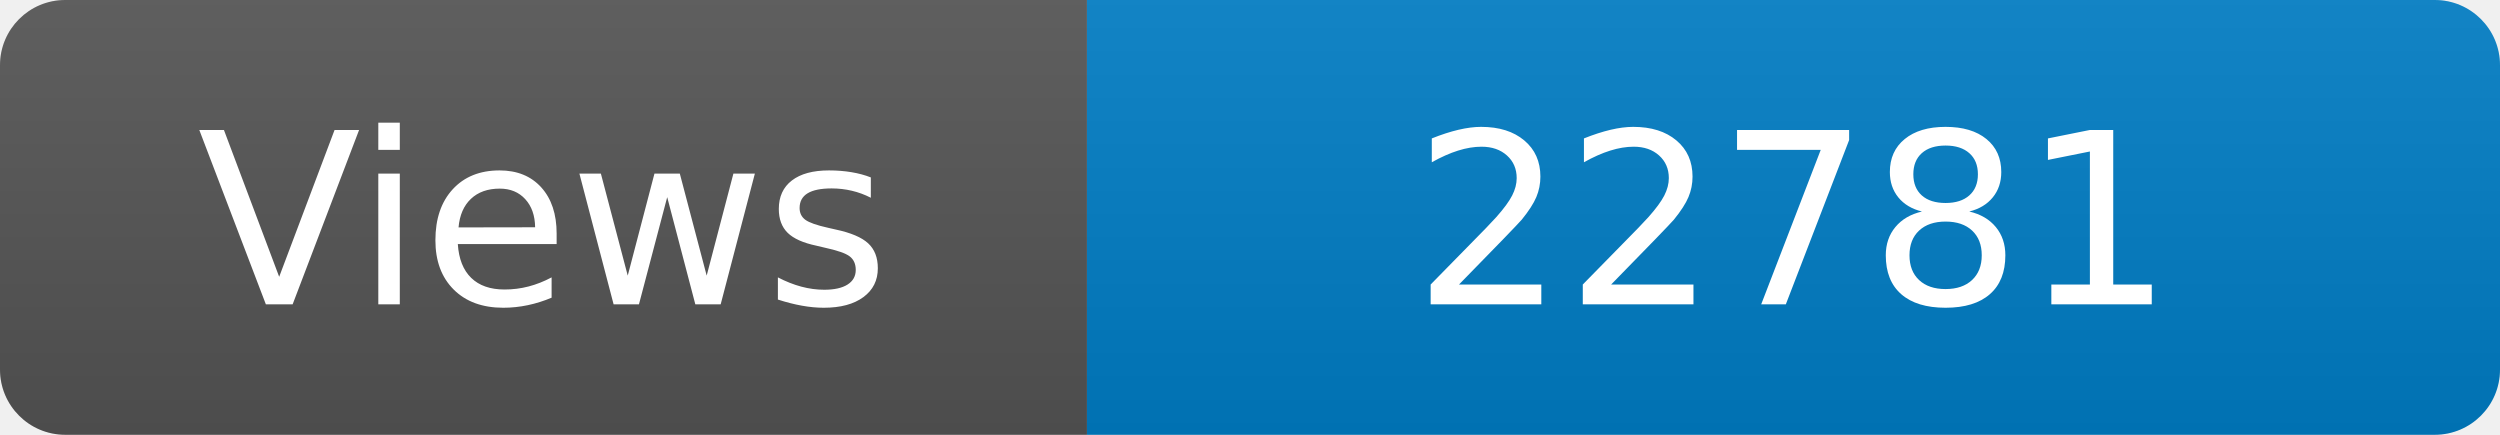
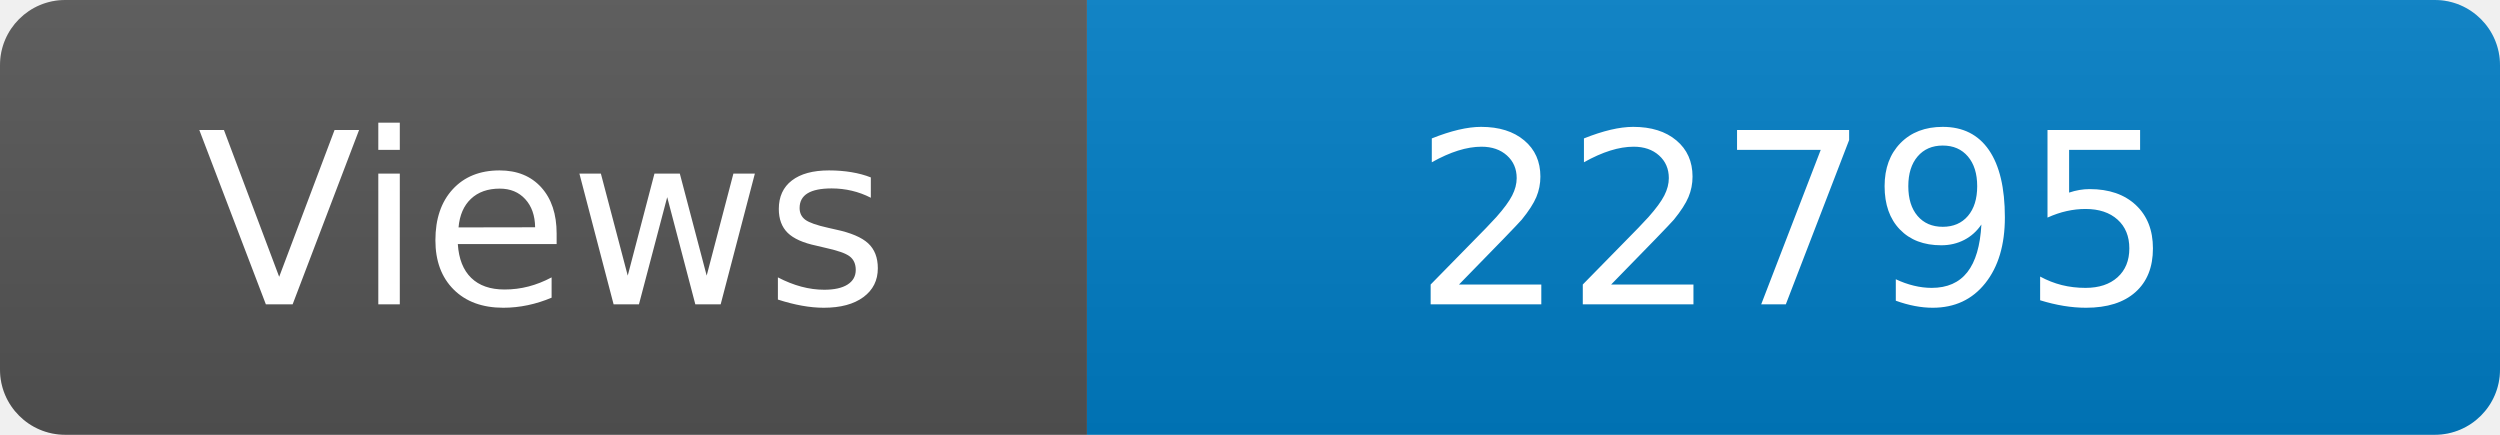
<svg xmlns="http://www.w3.org/2000/svg" width="115" height="20" role="img" aria-label="Maintained?: yes">
  <linearGradient id="s" x2="0" y2="100%">
    <stop offset="0" stop-color="#bbb" stop-opacity=".1" />
    <stop offset="1" stop-opacity=".1" />
  </linearGradient>
  <clipPath id="r">
    <rect width="115" height="20" rx="3" fill="#fff" />
  </clipPath>
  <g clip-path="url(#r)">
    <rect width="50" height="20" fill="#555" />
    <rect x="50" width="160" height="20" fill="#007ec6" />
    <rect width="115" height="20" fill="url(#s)" />
  </g>
  <g fill="#fff" text-anchor="middle" font-family="Verdana,Geneva,DejaVu Sans,sans-serif" font-size="110">
    <text x="250" y="140" transform="scale(.1)" fill="#fff">Views</text>
-     <text x="825" y="140" transform="scale(.1)" fill="#fff">22781</text>
+     <text x="825" y="140" transform="scale(.1)" fill="#fff">22795</text>
  </g>
</svg>
